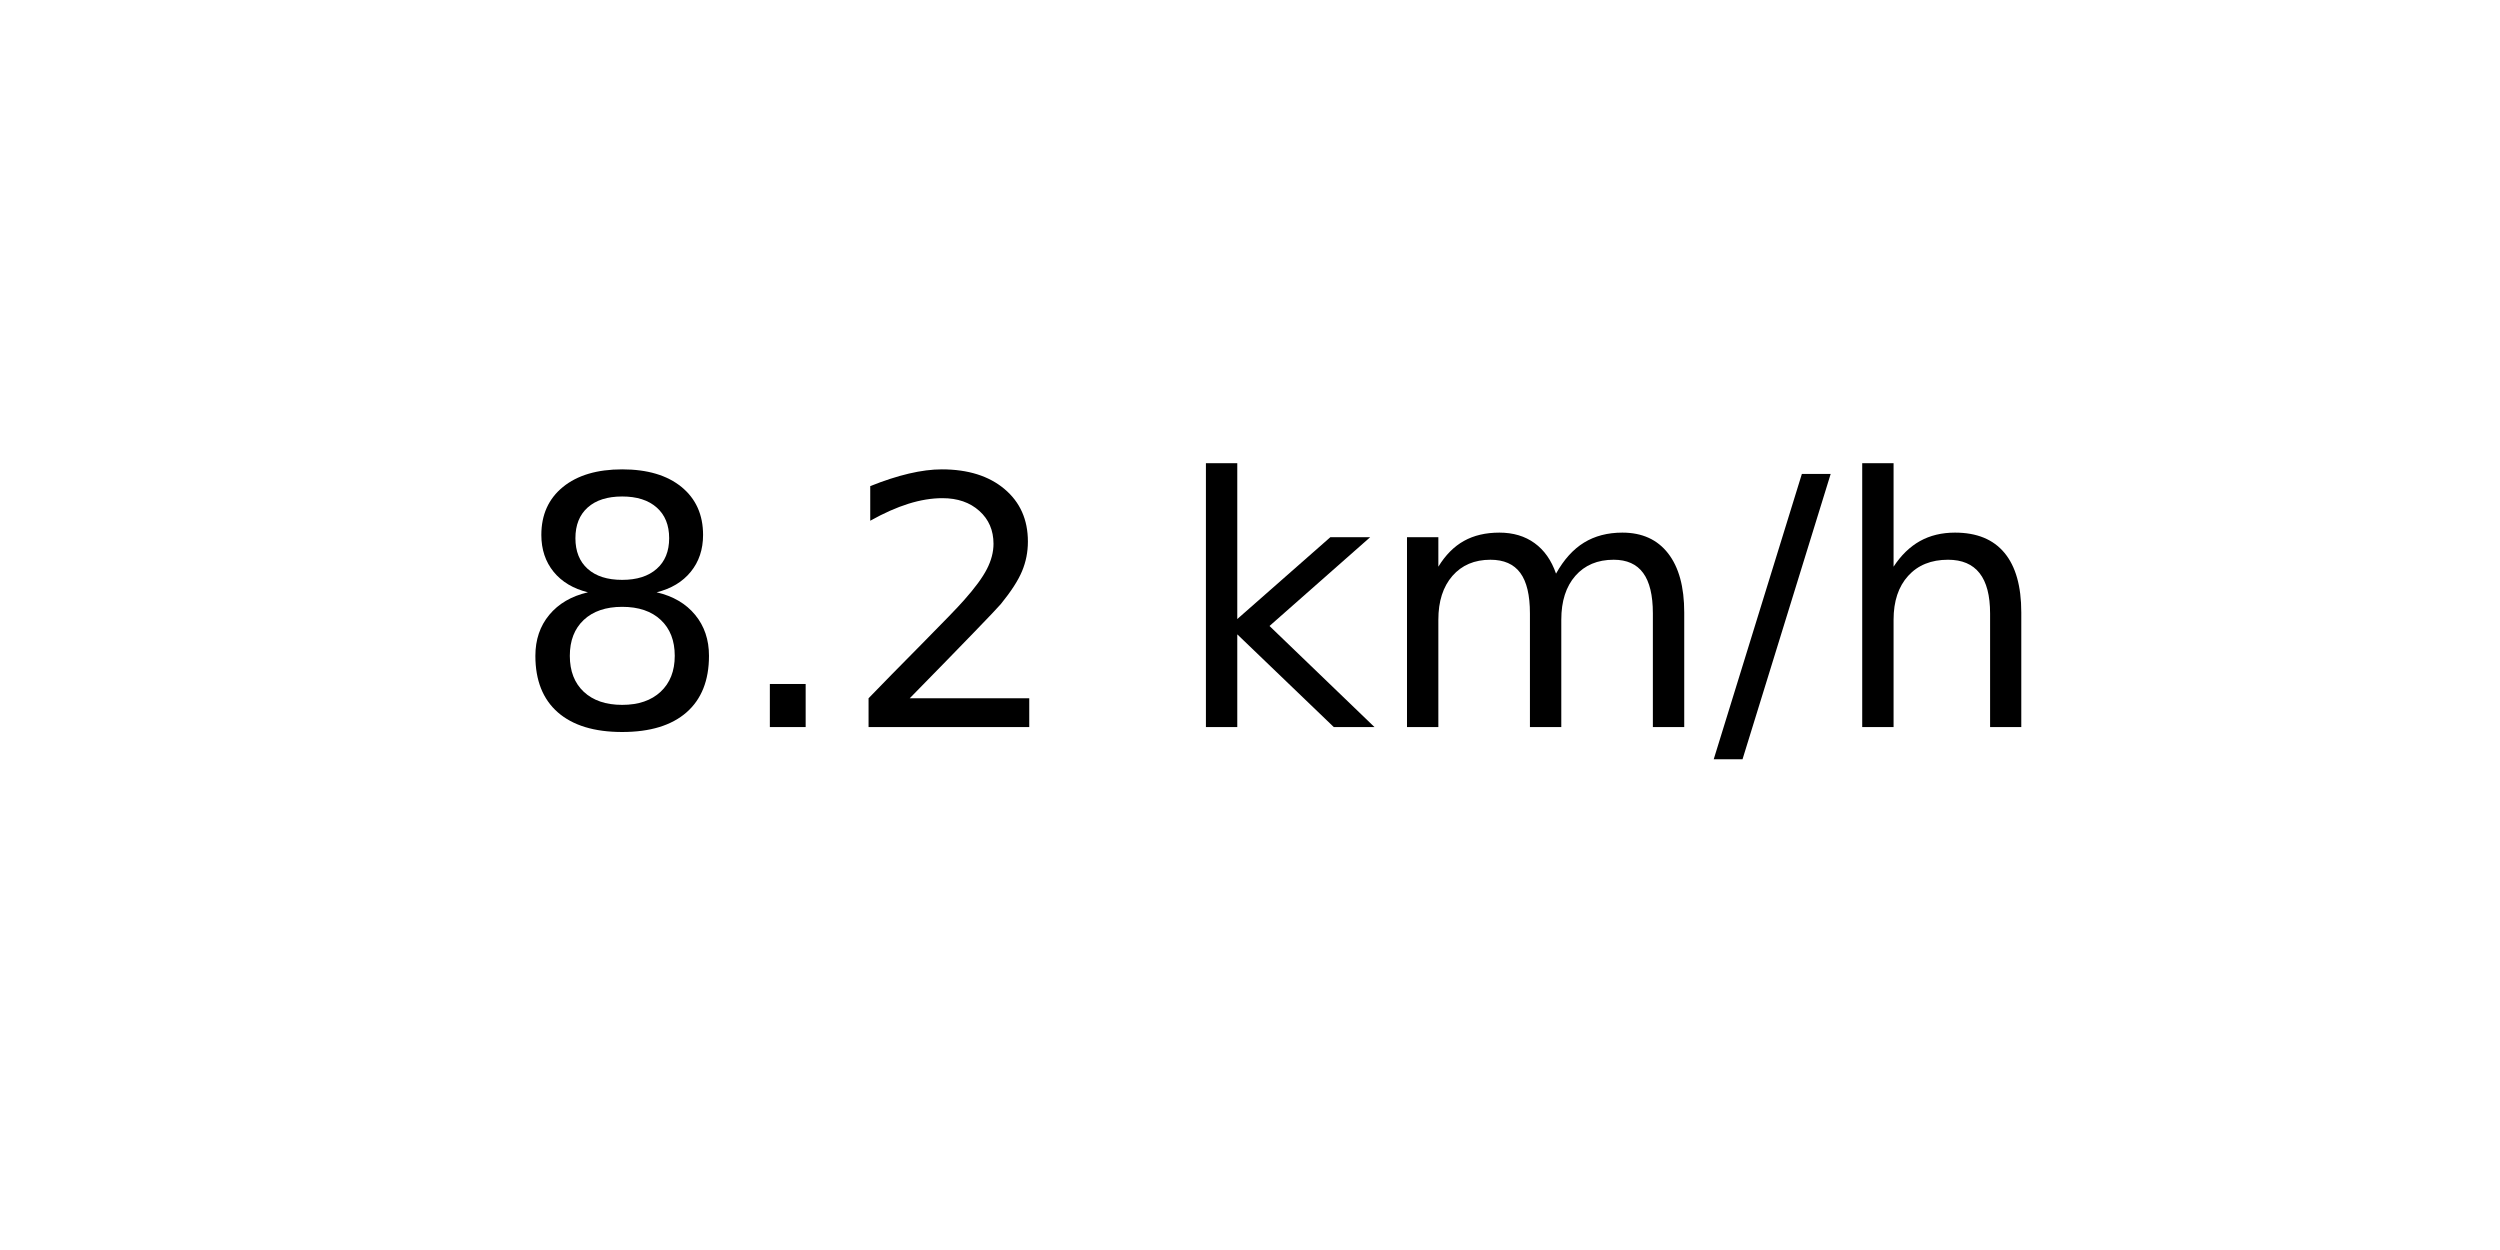
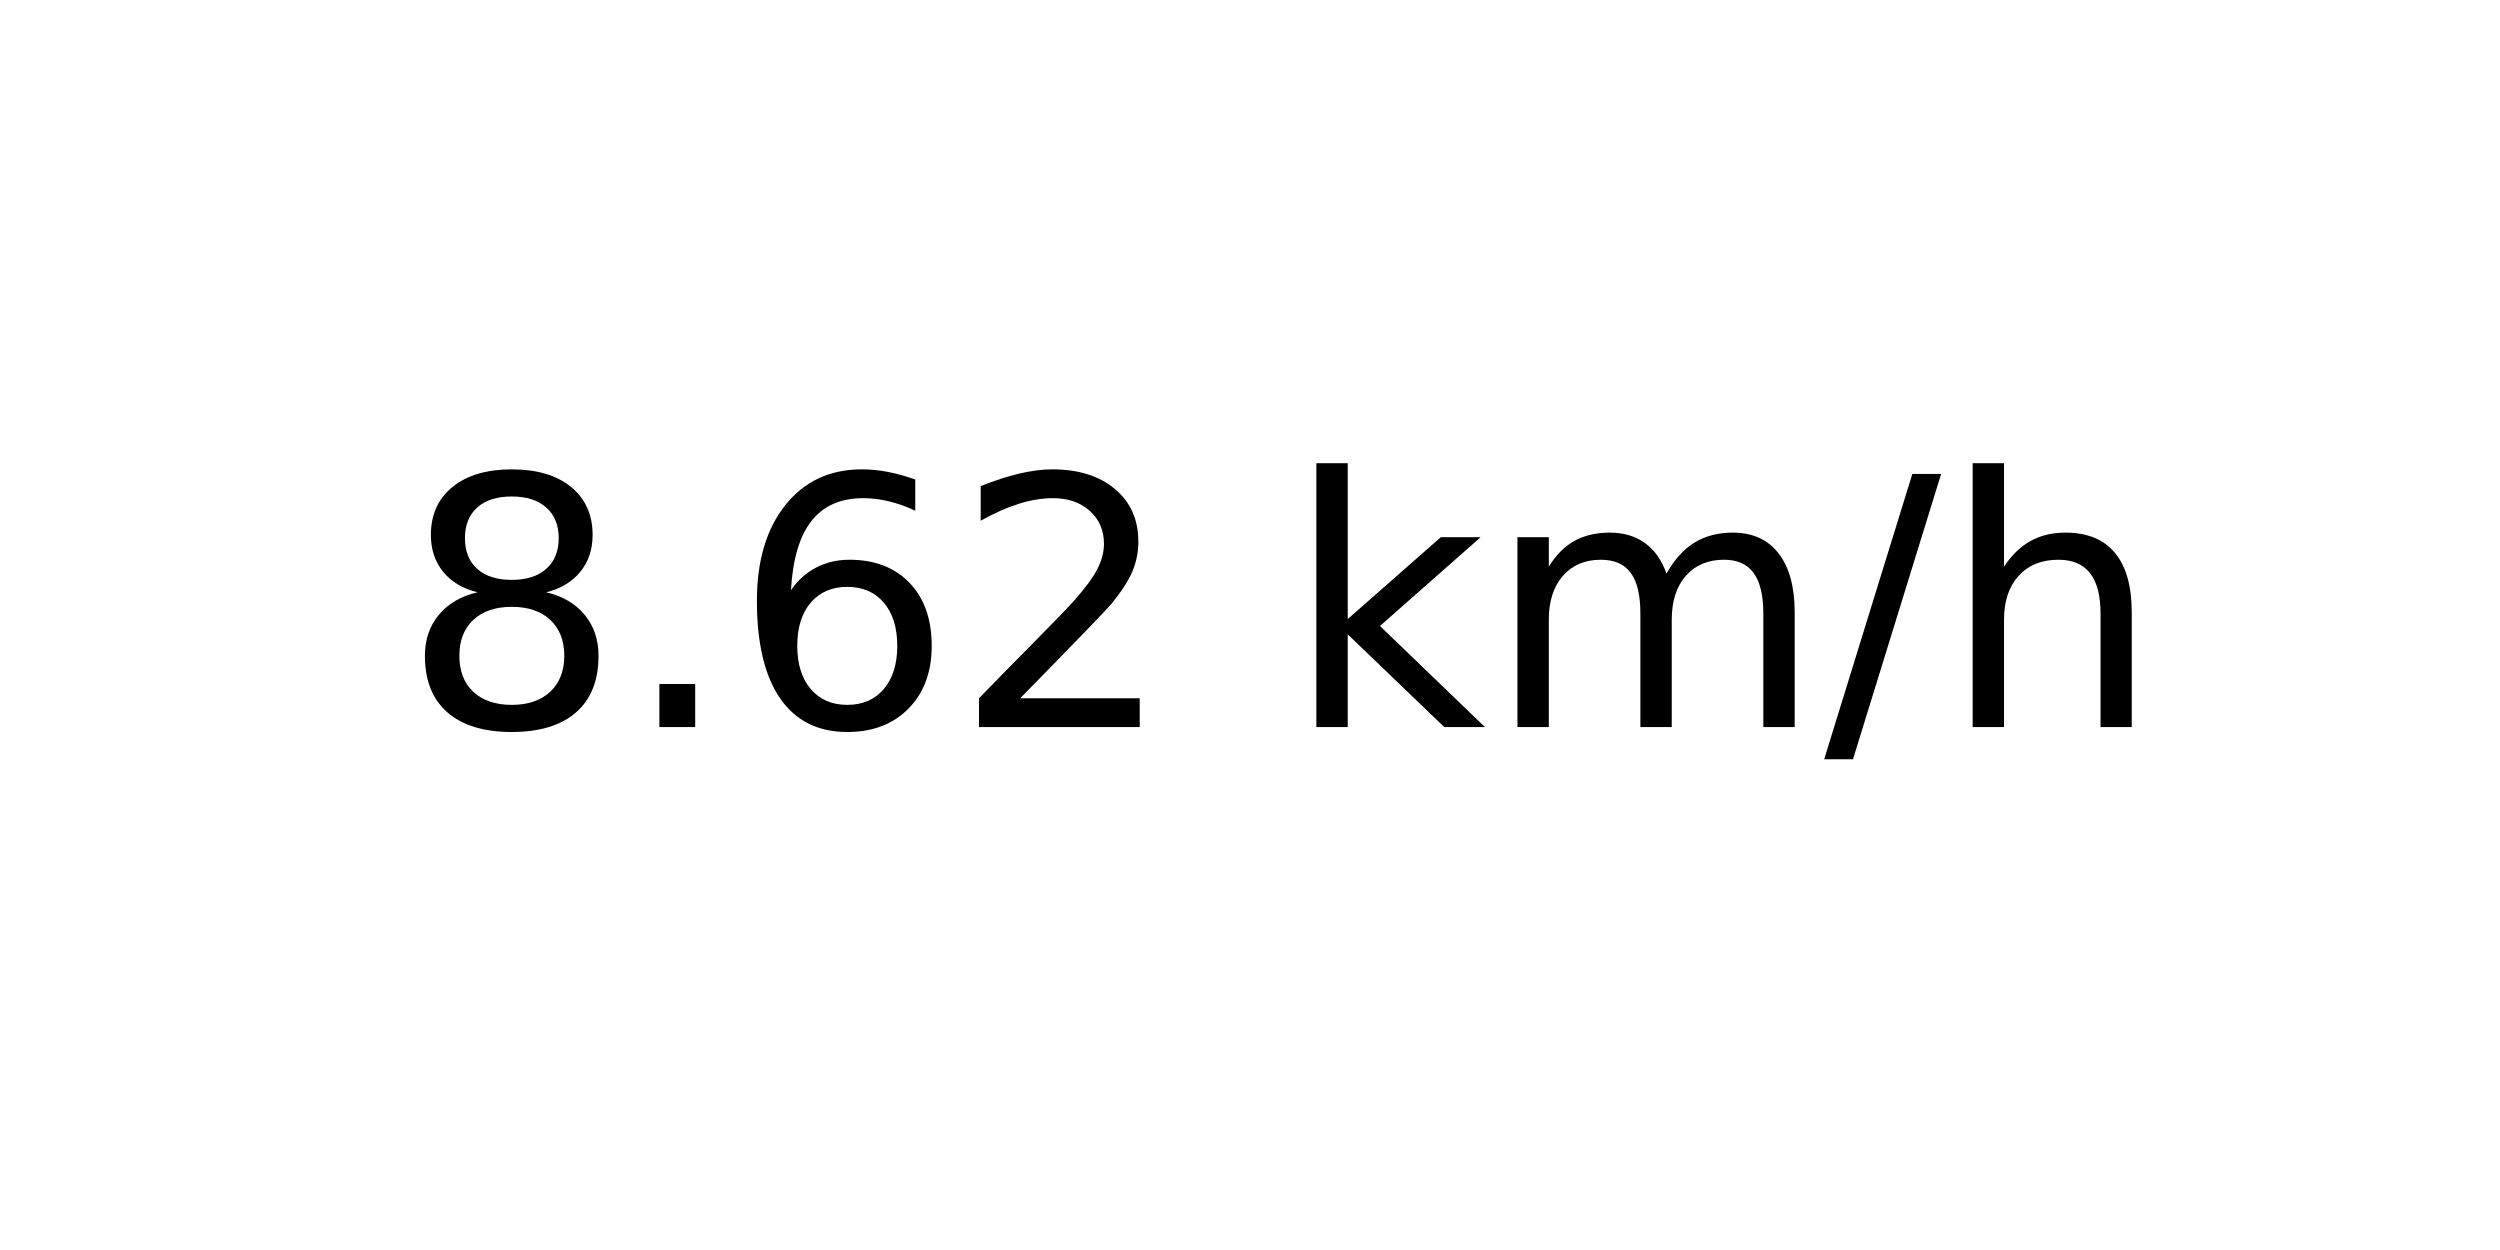
<svg xmlns="http://www.w3.org/2000/svg" xmlns:xlink="http://www.w3.org/1999/xlink" width="72pt" height="36pt" viewBox="0 0 72 36" version="1.1">
  <defs>
    <style type="text/css">*{stroke-linejoin: round; stroke-linecap: butt}</style>
  </defs>
  <g id="figure_1">
    <g id="axes_1">
      <g id="text_1">
-         <g transform="translate(14.74062 20.93937) scale(0.1 -0.1)">
+         <g transform="translate(11.55937 20.93937) scale(0.1 -0.1)">
          <defs>
            <path id="DejaVuSans-38" d="M 2034 2216  Q 1584 2216 1326 1975  Q 1069 1734 1069 1313  Q 1069 891 1326 650  Q 1584 409 2034 409  Q 2484 409 2743 651  Q 3003 894 3003 1313  Q 3003 1734 2745 1975  Q 2488 2216 2034 2216  z M 1403 2484  Q 997 2584 770 2862  Q 544 3141 544 3541  Q 544 4100 942 4425  Q 1341 4750 2034 4750  Q 2731 4750 3128 4425  Q 3525 4100 3525 3541  Q 3525 3141 3298 2862  Q 3072 2584 2669 2484  Q 3125 2378 3379 2068  Q 3634 1759 3634 1313  Q 3634 634 3220 271  Q 2806 -91 2034 -91  Q 1263 -91 848 271  Q 434 634 434 1313  Q 434 1759 690 2068  Q 947 2378 1403 2484  z M 1172 3481  Q 1172 3119 1398 2916  Q 1625 2713 2034 2713  Q 2441 2713 2670 2916  Q 2900 3119 2900 3481  Q 2900 3844 2670 4047  Q 2441 4250 2034 4250  Q 1625 4250 1398 4047  Q 1172 3844 1172 3481  z " transform="scale(0.015625)" />
            <path id="DejaVuSans-2e" d="M 684 794  L 1344 794  L 1344 0  L 684 0  L 684 794  z " transform="scale(0.015625)" />
+             <path id="DejaVuSans-36" d="M 2113 2584  Q 1688 2584 1439 2293  Q 1191 2003 1191 1497  Q 1191 994 1439 701  Q 1688 409 2113 409  Q 2538 409 2786 701  Q 3034 994 3034 1497  Q 3034 2003 2786 2293  Q 2538 2584 2113 2584  z M 3366 4563  L 3366 3988  Q 3128 4100 2886 4159  Q 2644 4219 2406 4219  Q 1781 4219 1451 3797  Q 1122 3375 1075 2522  Q 1259 2794 1537 2939  Q 1816 3084 2150 3084  Q 2853 3084 3261 2657  Q 3669 2231 3669 1497  Q 3669 778 3244 343  Q 2819 -91 2113 -91  Q 1303 -91 875 529  Q 447 1150 447 2328  Q 447 3434 972 4092  Q 1497 4750 2381 4750  Q 2619 4750 2861 4703  Q 3103 4656 3366 4563  z " transform="scale(0.015625)" />
            <path id="DejaVuSans-32" d="M 1228 531  L 3431 531  L 3431 0  L 469 0  L 469 531  Q 828 903 1448 1529  Q 2069 2156 2228 2338  Q 2531 2678 2651 2914  Q 2772 3150 2772 3378  Q 2772 3750 2511 3984  Q 2250 4219 1831 4219  Q 1534 4219 1204 4116  Q 875 4013 500 3803  L 500 4441  Q 881 4594 1212 4672  Q 1544 4750 1819 4750  Q 2544 4750 2975 4387  Q 3406 4025 3406 3419  Q 3406 3131 3298 2873  Q 3191 2616 2906 2266  Q 2828 2175 2409 1742  Q 1991 1309 1228 531  z " transform="scale(0.015625)" />
            <path id="DejaVuSans-20" transform="scale(0.015625)" />
            <path id="DejaVuSans-6b" d="M 581 4863  L 1159 4863  L 1159 1991  L 2875 3500  L 3609 3500  L 1753 1863  L 3688 0  L 2938 0  L 1159 1709  L 1159 0  L 581 0  L 581 4863  z " transform="scale(0.015625)" />
            <path id="DejaVuSans-6d" d="M 3328 2828  Q 3544 3216 3844 3400  Q 4144 3584 4550 3584  Q 5097 3584 5394 3201  Q 5691 2819 5691 2113  L 5691 0  L 5113 0  L 5113 2094  Q 5113 2597 4934 2840  Q 4756 3084 4391 3084  Q 3944 3084 3684 2787  Q 3425 2491 3425 1978  L 3425 0  L 2847 0  L 2847 2094  Q 2847 2600 2669 2842  Q 2491 3084 2119 3084  Q 1678 3084 1418 2786  Q 1159 2488 1159 1978  L 1159 0  L 581 0  L 581 3500  L 1159 3500  L 1159 2956  Q 1356 3278 1631 3431  Q 1906 3584 2284 3584  Q 2666 3584 2933 3390  Q 3200 3197 3328 2828  z " transform="scale(0.015625)" />
            <path id="DejaVuSans-2f" d="M 1625 4666  L 2156 4666  L 531 -594  L 0 -594  L 1625 4666  z " transform="scale(0.015625)" />
            <path id="DejaVuSans-68" d="M 3513 2113  L 3513 0  L 2938 0  L 2938 2094  Q 2938 2591 2744 2837  Q 2550 3084 2163 3084  Q 1697 3084 1428 2787  Q 1159 2491 1159 1978  L 1159 0  L 581 0  L 581 4863  L 1159 4863  L 1159 2956  Q 1366 3272 1645 3428  Q 1925 3584 2291 3584  Q 2894 3584 3203 3211  Q 3513 2838 3513 2113  z " transform="scale(0.015625)" />
          </defs>
          <use xlink:href="#DejaVuSans-38" />
          <use xlink:href="#DejaVuSans-2e" x="63.623" />
-           <use xlink:href="#DejaVuSans-32" x="95.41" />
-           <use xlink:href="#DejaVuSans-20" x="159.033" />
-           <use xlink:href="#DejaVuSans-6b" x="190.82" />
-           <use xlink:href="#DejaVuSans-6d" x="248.73" />
-           <use xlink:href="#DejaVuSans-2f" x="346.143" />
-           <use xlink:href="#DejaVuSans-68" x="379.834" />
+           <use xlink:href="#DejaVuSans-36" x="95.41" />
+           <use xlink:href="#DejaVuSans-32" x="159.033" />
+           <use xlink:href="#DejaVuSans-20" x="222.656" />
+           <use xlink:href="#DejaVuSans-6b" x="254.443" />
+           <use xlink:href="#DejaVuSans-6d" x="312.354" />
+           <use xlink:href="#DejaVuSans-2f" x="409.766" />
+           <use xlink:href="#DejaVuSans-68" x="443.457" />
        </g>
      </g>
    </g>
  </g>
</svg>
